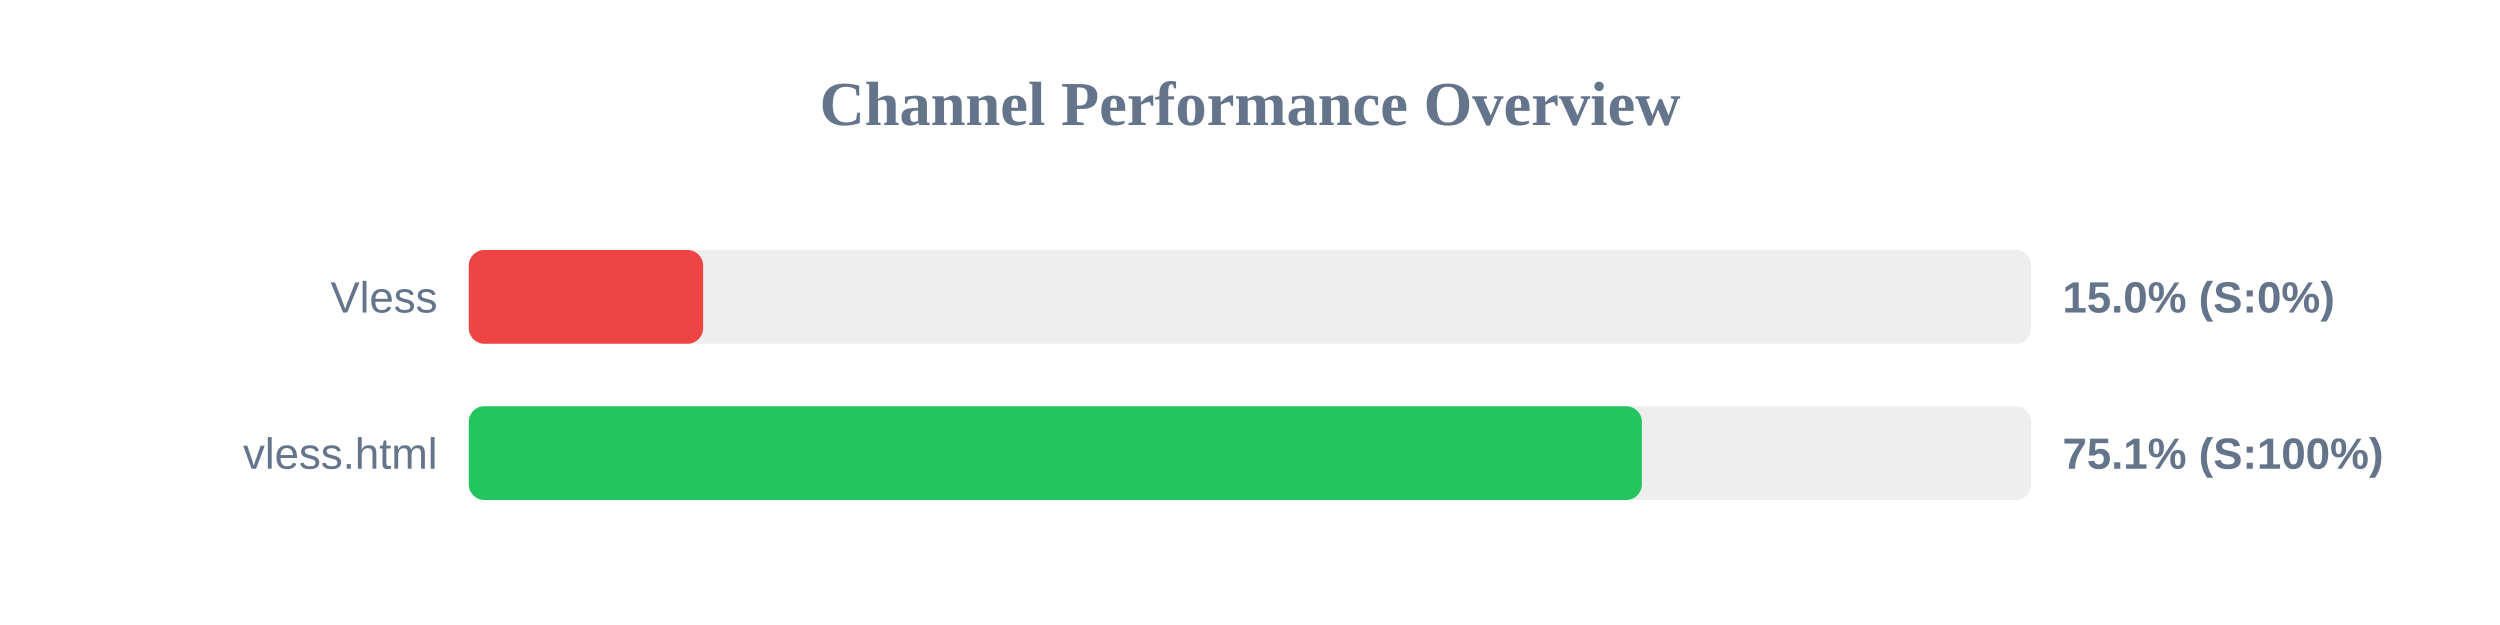
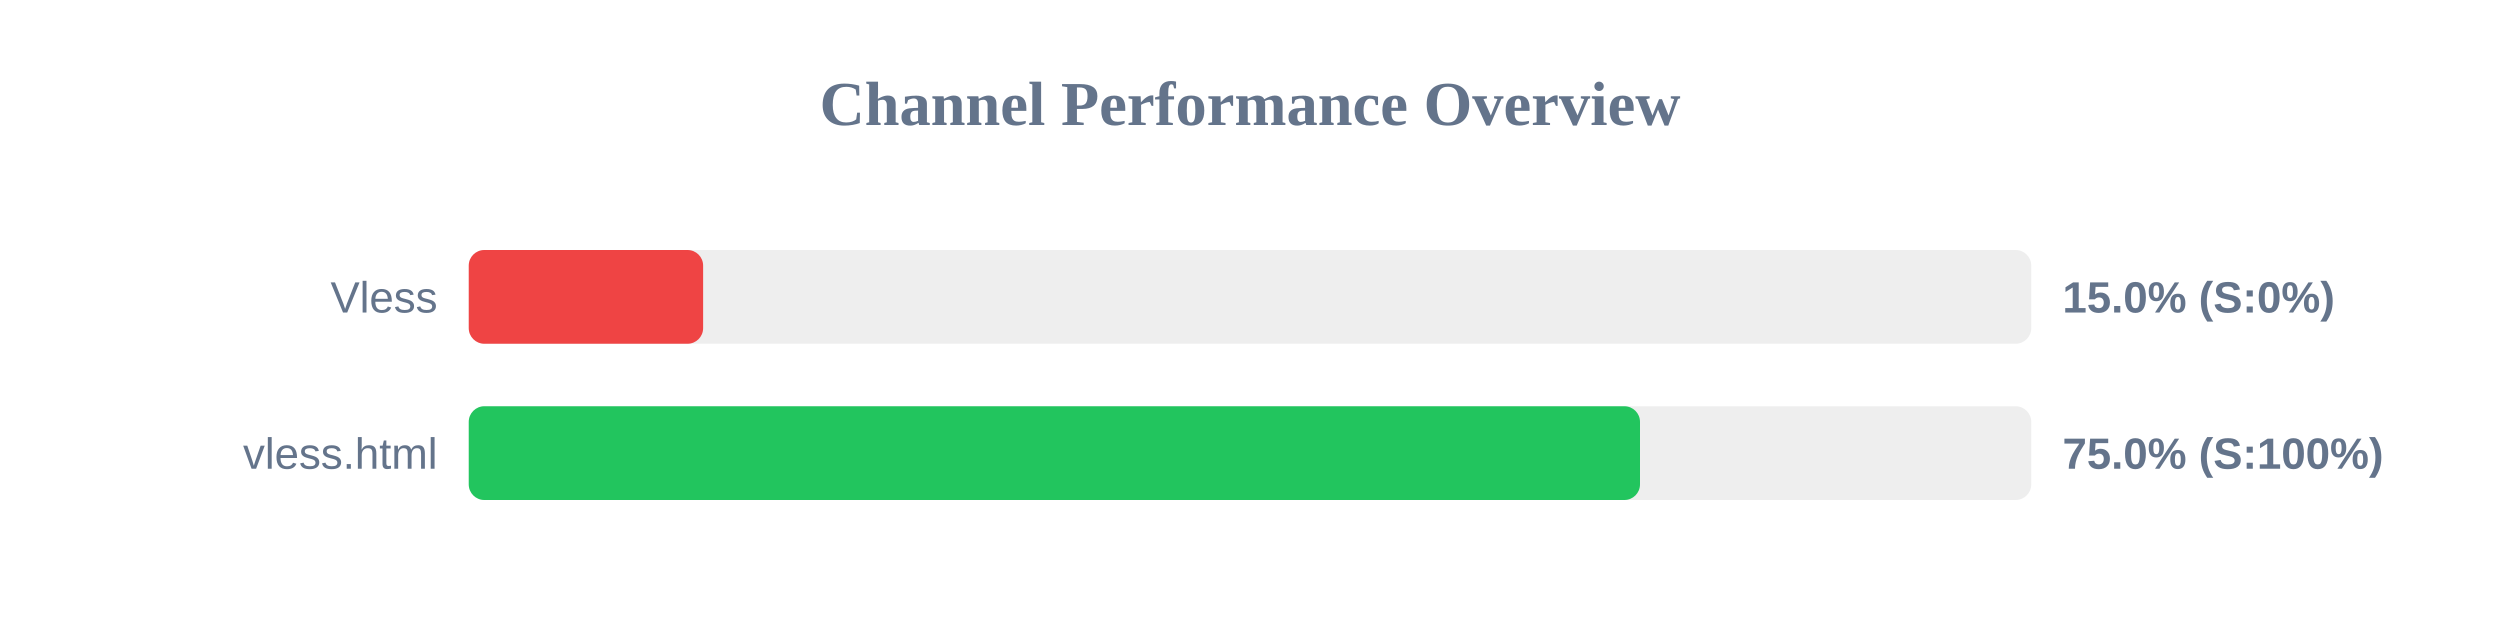
<svg xmlns="http://www.w3.org/2000/svg" width="800" height="200" version="1.1">
  <style>
        .row { font: 14px Arial; fill: #64748b; }
        .score { font: bold 14px Arial; fill: #64748b; }
    </style>
  <text x="400" y="40" text-anchor="middle" font-size="20px" font-weight="bold" fill="#64748b">Channel Performance Overview</text>
  <rect x="150" y="80" width="500" height="30" fill="#eee" rx="5" />
  <rect x="150" y="80" width="75.0" height="30" fill="#ef4444" rx="5" />
  <text x="140" y="100" text-anchor="end" class="row">Vless</text>
  <text x="660" y="100" text-anchor="start" class="score">15.0% (S:0%)</text>
  <rect x="150" y="130" width="500" height="30" fill="#eee" rx="5" />
-   <rect x="150" y="130" width="375.4" height="30" fill="#22c55e" rx="5" />
+   <rect x="150" y="130" width="374.8" height="30" fill="#22c55e" rx="5" />
  <text x="140" y="150" text-anchor="end" class="row">vless.html</text>
-   <text x="660" y="150" text-anchor="start" class="score">75.1% (S:100%)</text>
+   <text x="660" y="150" text-anchor="start" class="score">75.0% (S:100%)</text>
</svg>
